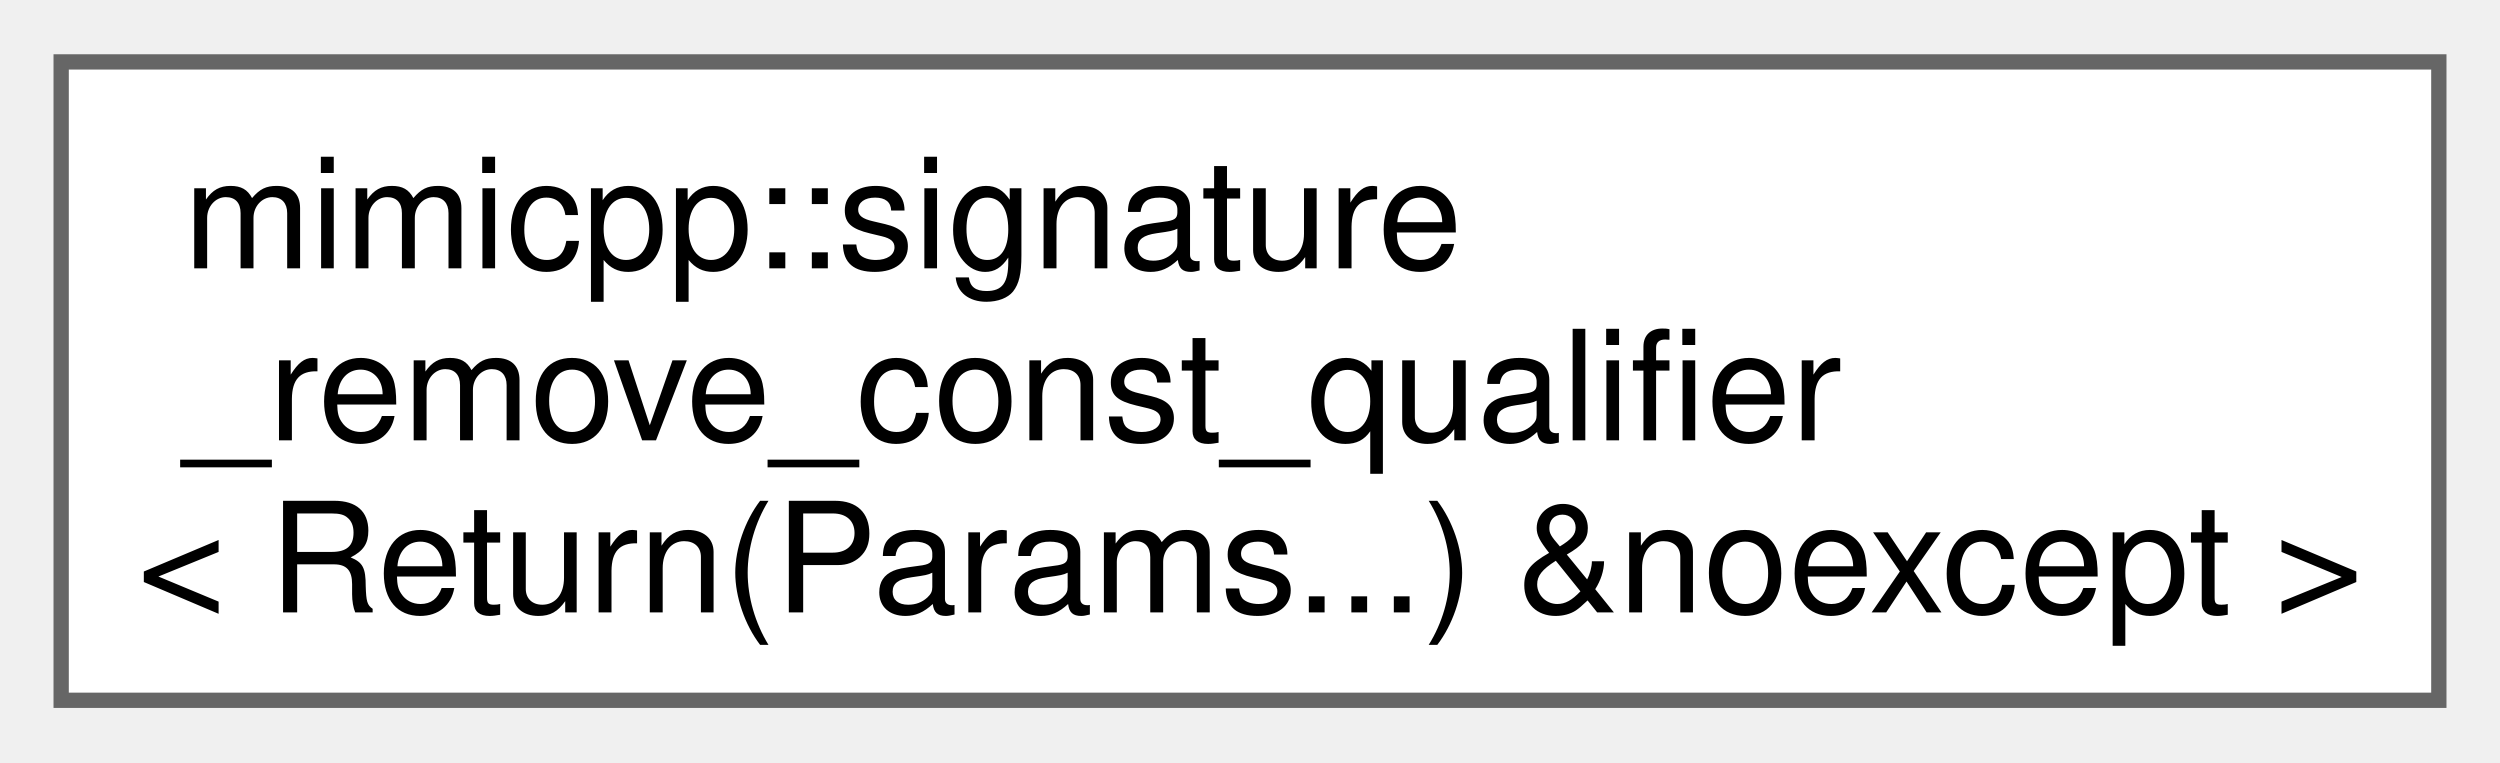
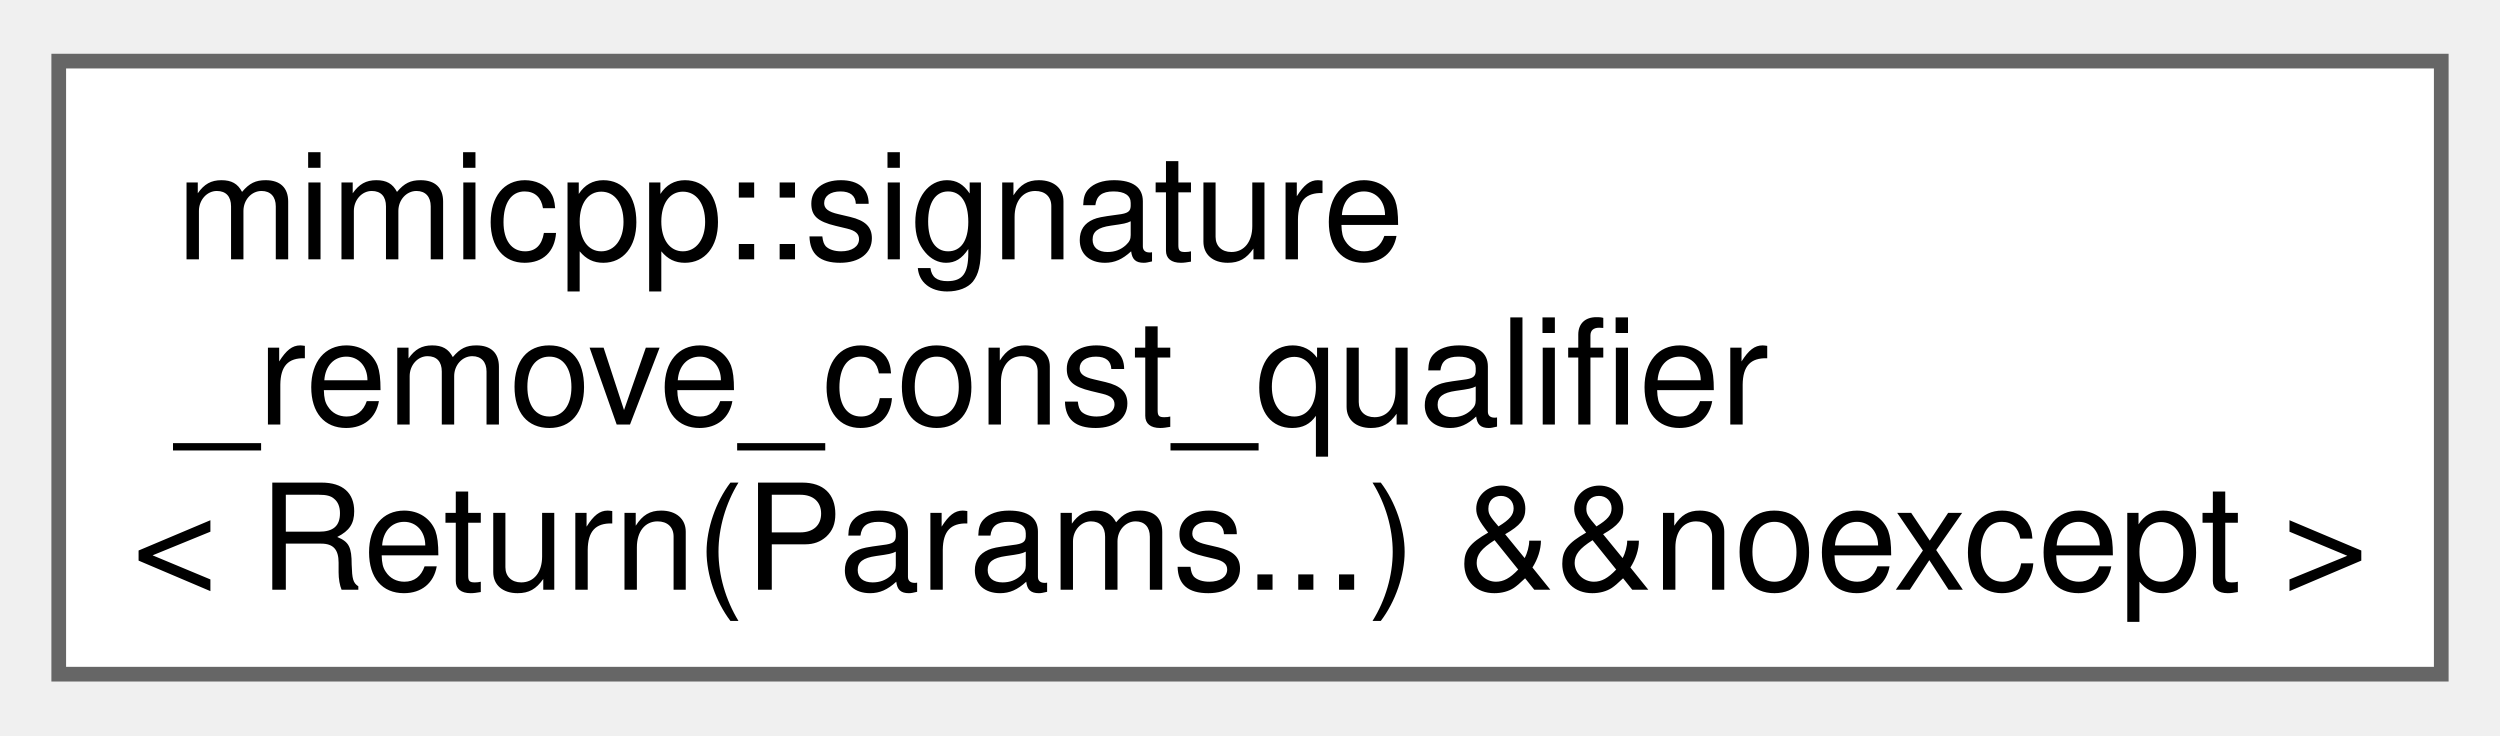
- <svg xmlns="http://www.w3.org/2000/svg" xmlns:xlink="http://www.w3.org/1999/xlink" width="164pt" height="50pt" viewBox="0.00 0.00 163.50 49.75">
+ <svg xmlns="http://www.w3.org/2000/svg" xmlns:xlink="http://www.w3.org/1999/xlink" width="170pt" height="50pt" viewBox="0.00 0.00 170.25 49.75">
  <g id="graph0" class="graph" transform="scale(1 1) rotate(0) translate(4 45.75)">
    <g id="Node000000" class="node">
      <g id="a_Node000000">
-         <a xlink:href="d0/d07/structmimicpp_1_1signature__remove__const__qualifier_3_01_return_07_params_8_8_8_08_01_6noexcept_01_4.html" target="_top" xlink:title=" ">
-           <polygon fill="white" stroke="#666666" points="155.5,-41.75 0,-41.75 0,0 155.5,0 155.5,-41.75" />
+         <a xlink:href="d5/d90/structmimicpp_1_1signature__remove__const__qualifier_3_01_return_07_params_8_8_8_08_01_6_6noexcept_01_4.html" target="_top" xlink:title=" ">
+           <polygon fill="white" stroke="#666666" points="162.25,-41.75 0,-41.75 0,0 162.25,0 162.25,-41.75" />
          <text text-anchor="start" x="8" y="-28.25" font-family="Helvetica,sans-Serif" font-size="10.00">mimicpp::signature</text>
          <text text-anchor="start" x="8" y="-17" font-family="Helvetica,sans-Serif" font-size="10.00">_remove_const_qualifier</text>
-           <text text-anchor="middle" x="77.75" y="-5.75" font-family="Helvetica,sans-Serif" font-size="10.00">&lt; Return(Params...) &amp;noexcept &gt;</text>
+           <text text-anchor="middle" x="81.12" y="-5.75" font-family="Helvetica,sans-Serif" font-size="10.00">&lt; Return(Params...) &amp;&amp;noexcept &gt;</text>
        </a>
      </g>
    </g>
  </g>
</svg>
